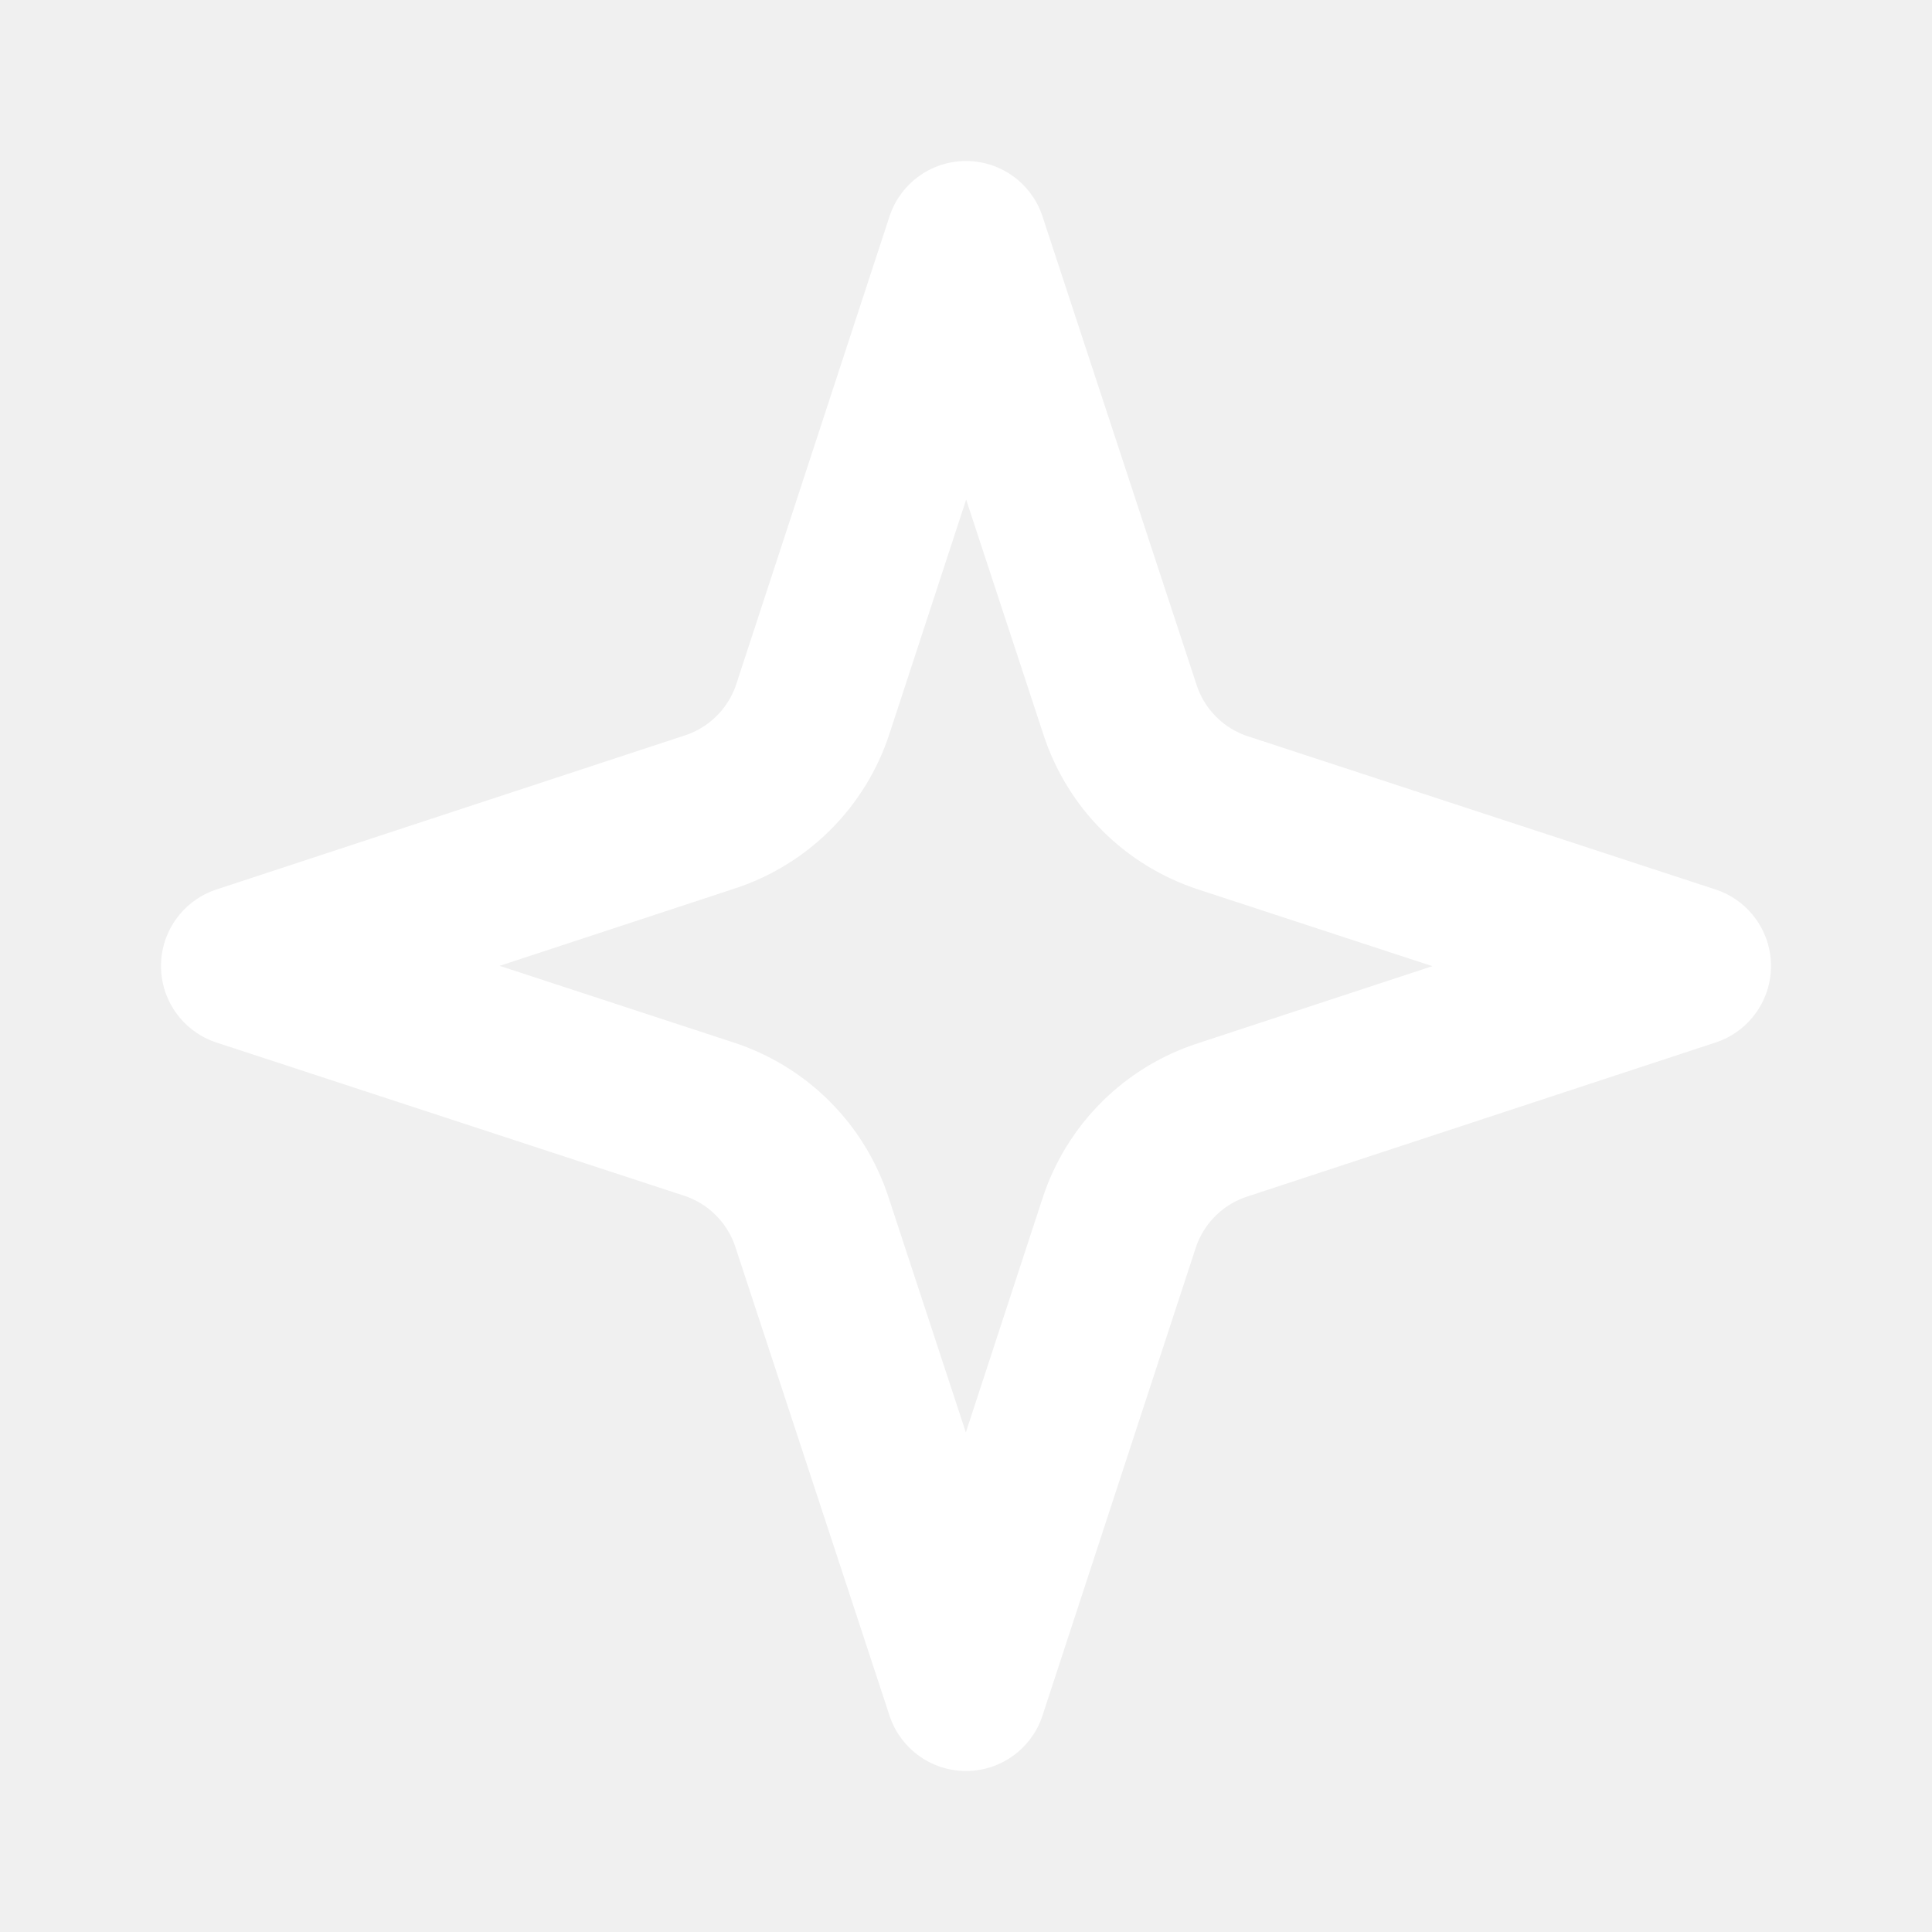
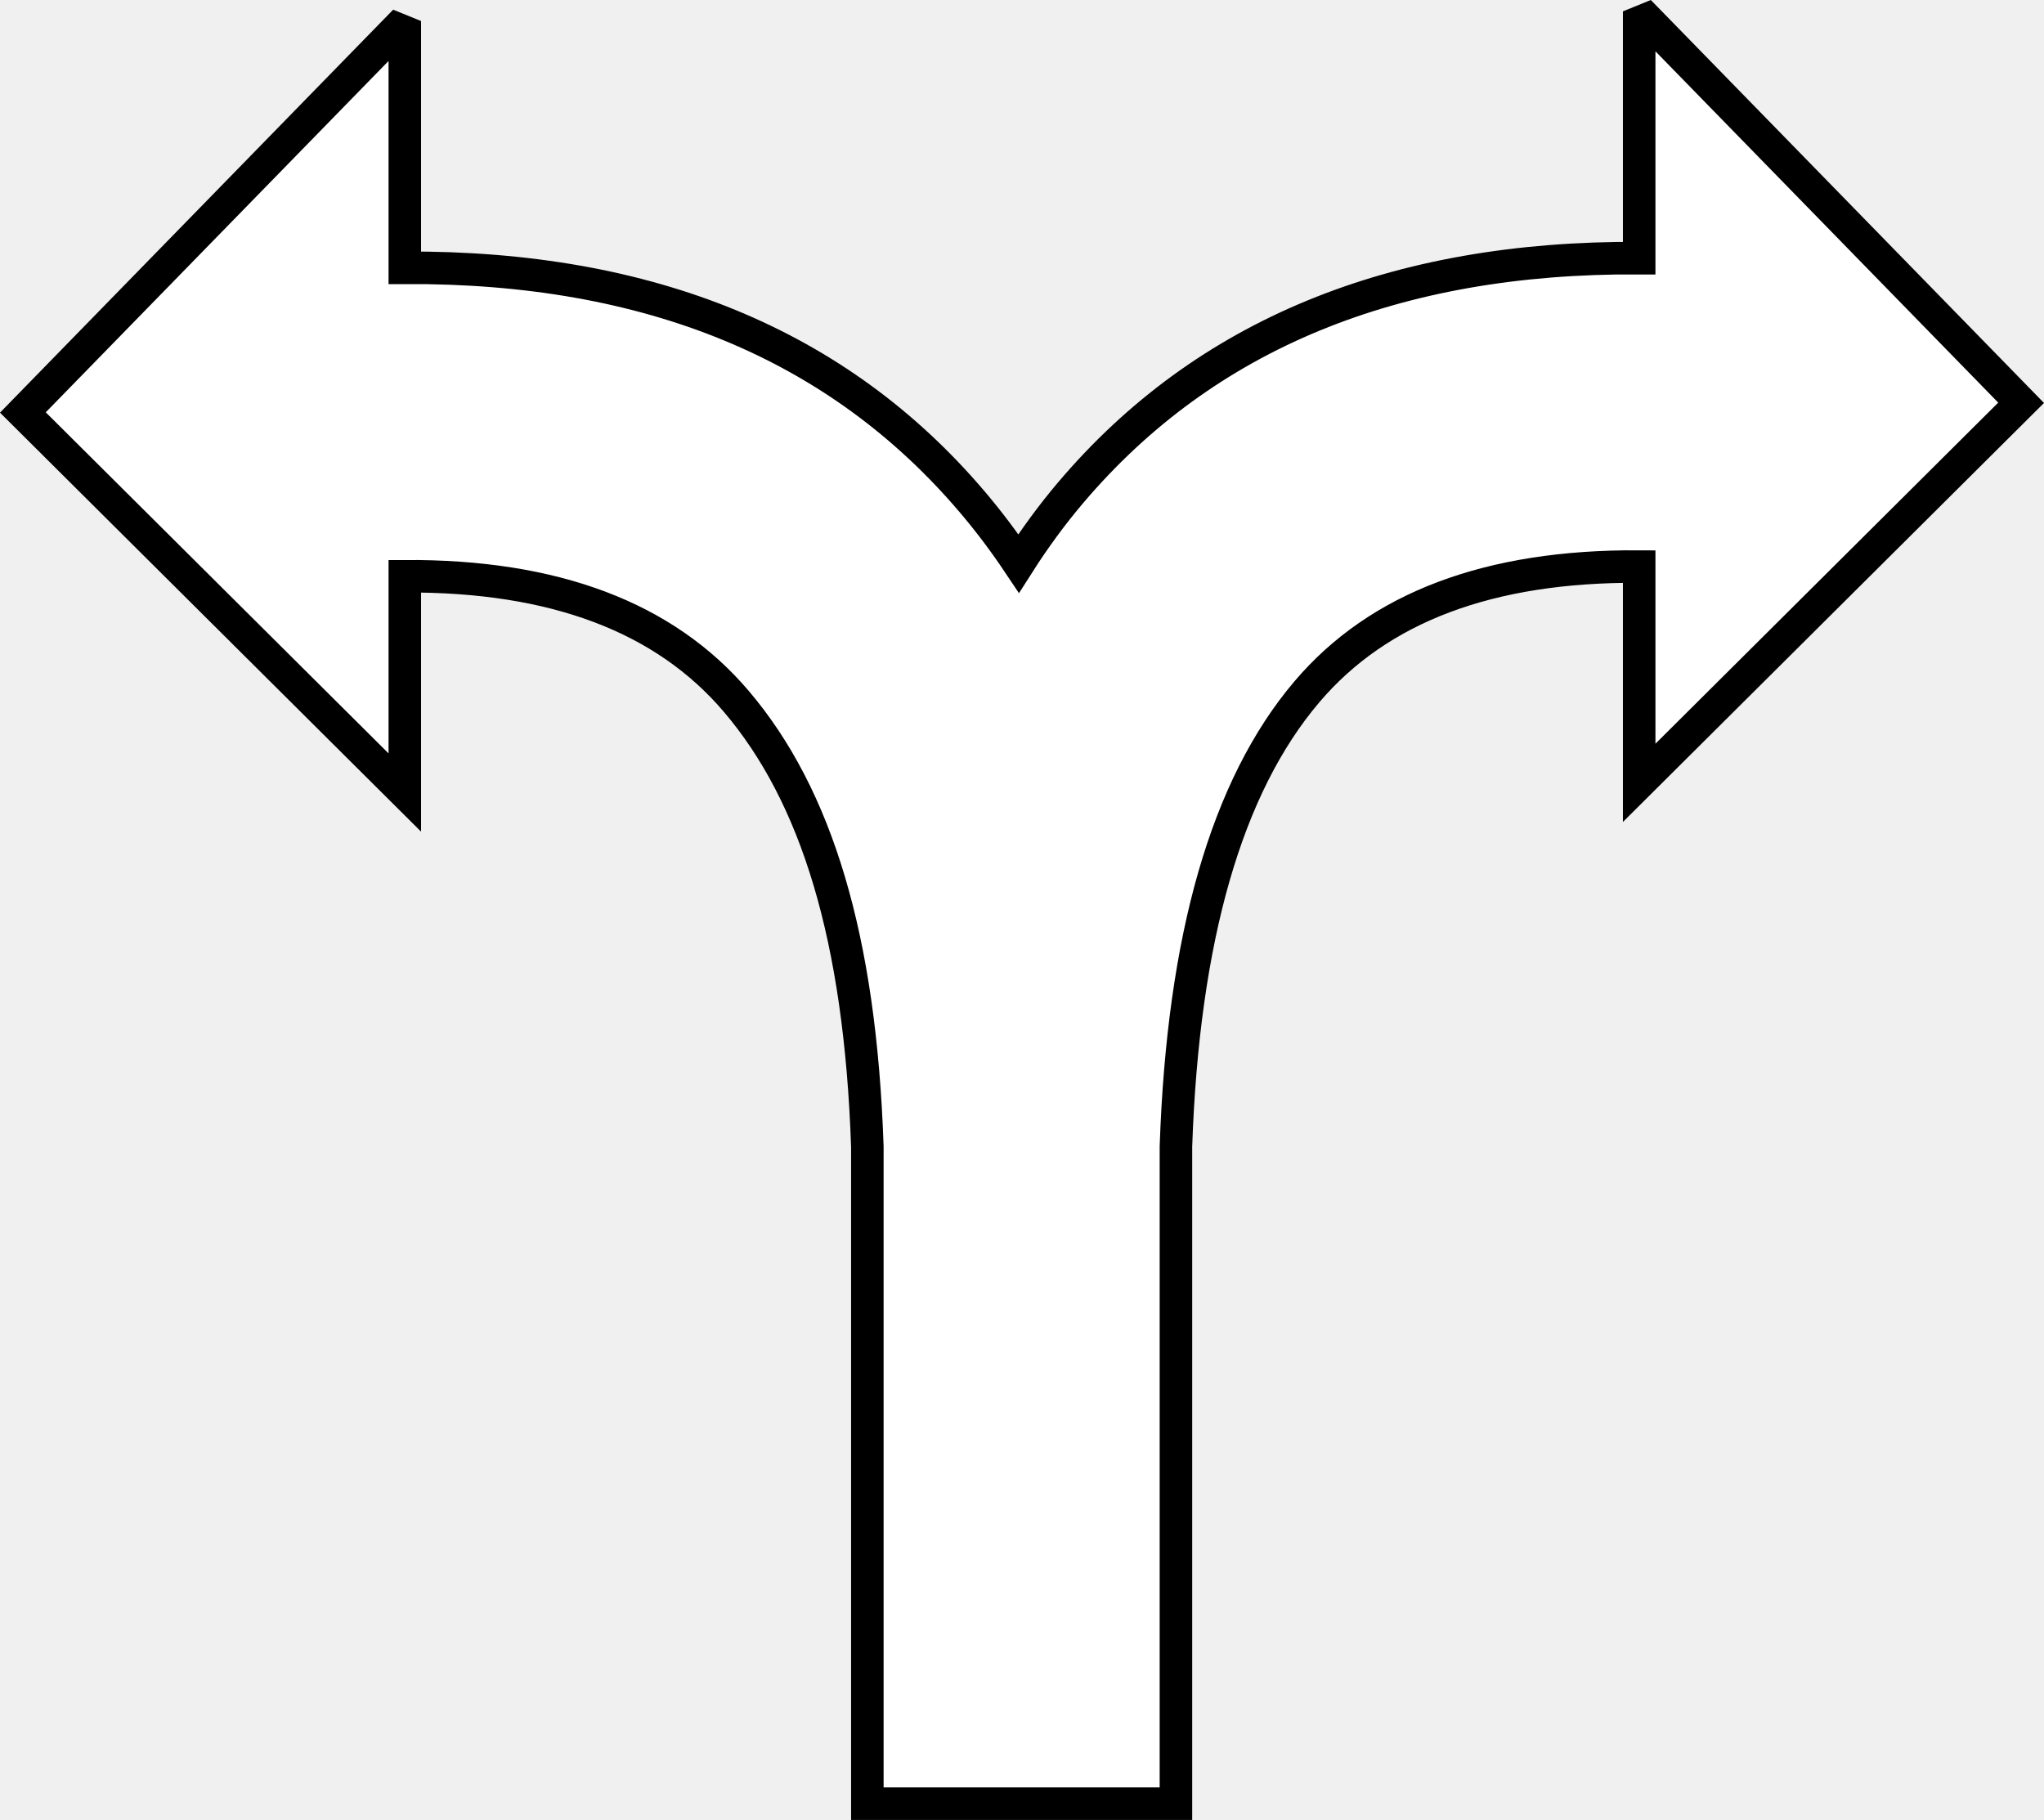
- <svg xmlns="http://www.w3.org/2000/svg" width="24" height="24" viewBox="0 0 24 24" fill="none" stroke="white" stroke-width="2" stroke-linecap="round" stroke-linejoin="round" class="lucide lucide-sparkle">
-   <path d="m12 3-1.9 5.8a2 2 0 0 1-1.287 1.288L3 12l5.8 1.9a2 2 0 0 1 1.288 1.287L12 21l1.9-5.8a2 2 0 0 1 1.287-1.288L21 12l-5.8-1.9a2 2 0 0 1-1.288-1.287Z">
-     </path>
+ <svg xmlns="http://www.w3.org/2000/svg" version="1.1" id="Layer_1" x="0px" y="0px" width="125.693" height="111.913" viewBox="0 0 125.693 111.913" enable-background="new 0 0 123.583 110.64" xml:space="preserve">
+   <defs id="defs1" />
+   <g id="g1" transform="translate(1.055279,0.5233558)">
+     <path fill-rule="evenodd" clip-rule="evenodd" stroke="#000000" stroke-width="0.5" stroke-miterlimit="2.613" d="M 23.838,48.211 0.352,24.841 23.838,0.77 v 15.174 c 15.025,-0.074 26.659,4.704 34.892,14.394 1.013,1.192 1.965,2.455 2.855,3.786 0.995,-1.561 2.069,-3.023 3.223,-4.381 8.24,-9.698 19.891,-14.477 34.936,-14.393 V 0.175 l 23.486,24.071 -23.486,23.37 v -13.3 c -9.197,-0.059 -16.012,2.497 -20.432,7.699 -4.93,5.8 -7.615,15.109 -8.055,27.966 V 110.39 H 52.281 V 69.99 C 51.843,57.13 49.156,48.412 44.227,42.611 39.813,37.417 33.014,34.861 23.838,34.912 Z" id="path1" style="fill:#ffffff;fill-opacity:1;stroke:#000000;stroke-width:2;stroke-dasharray:none;stroke-opacity:1" />
+   </g>
</svg>
